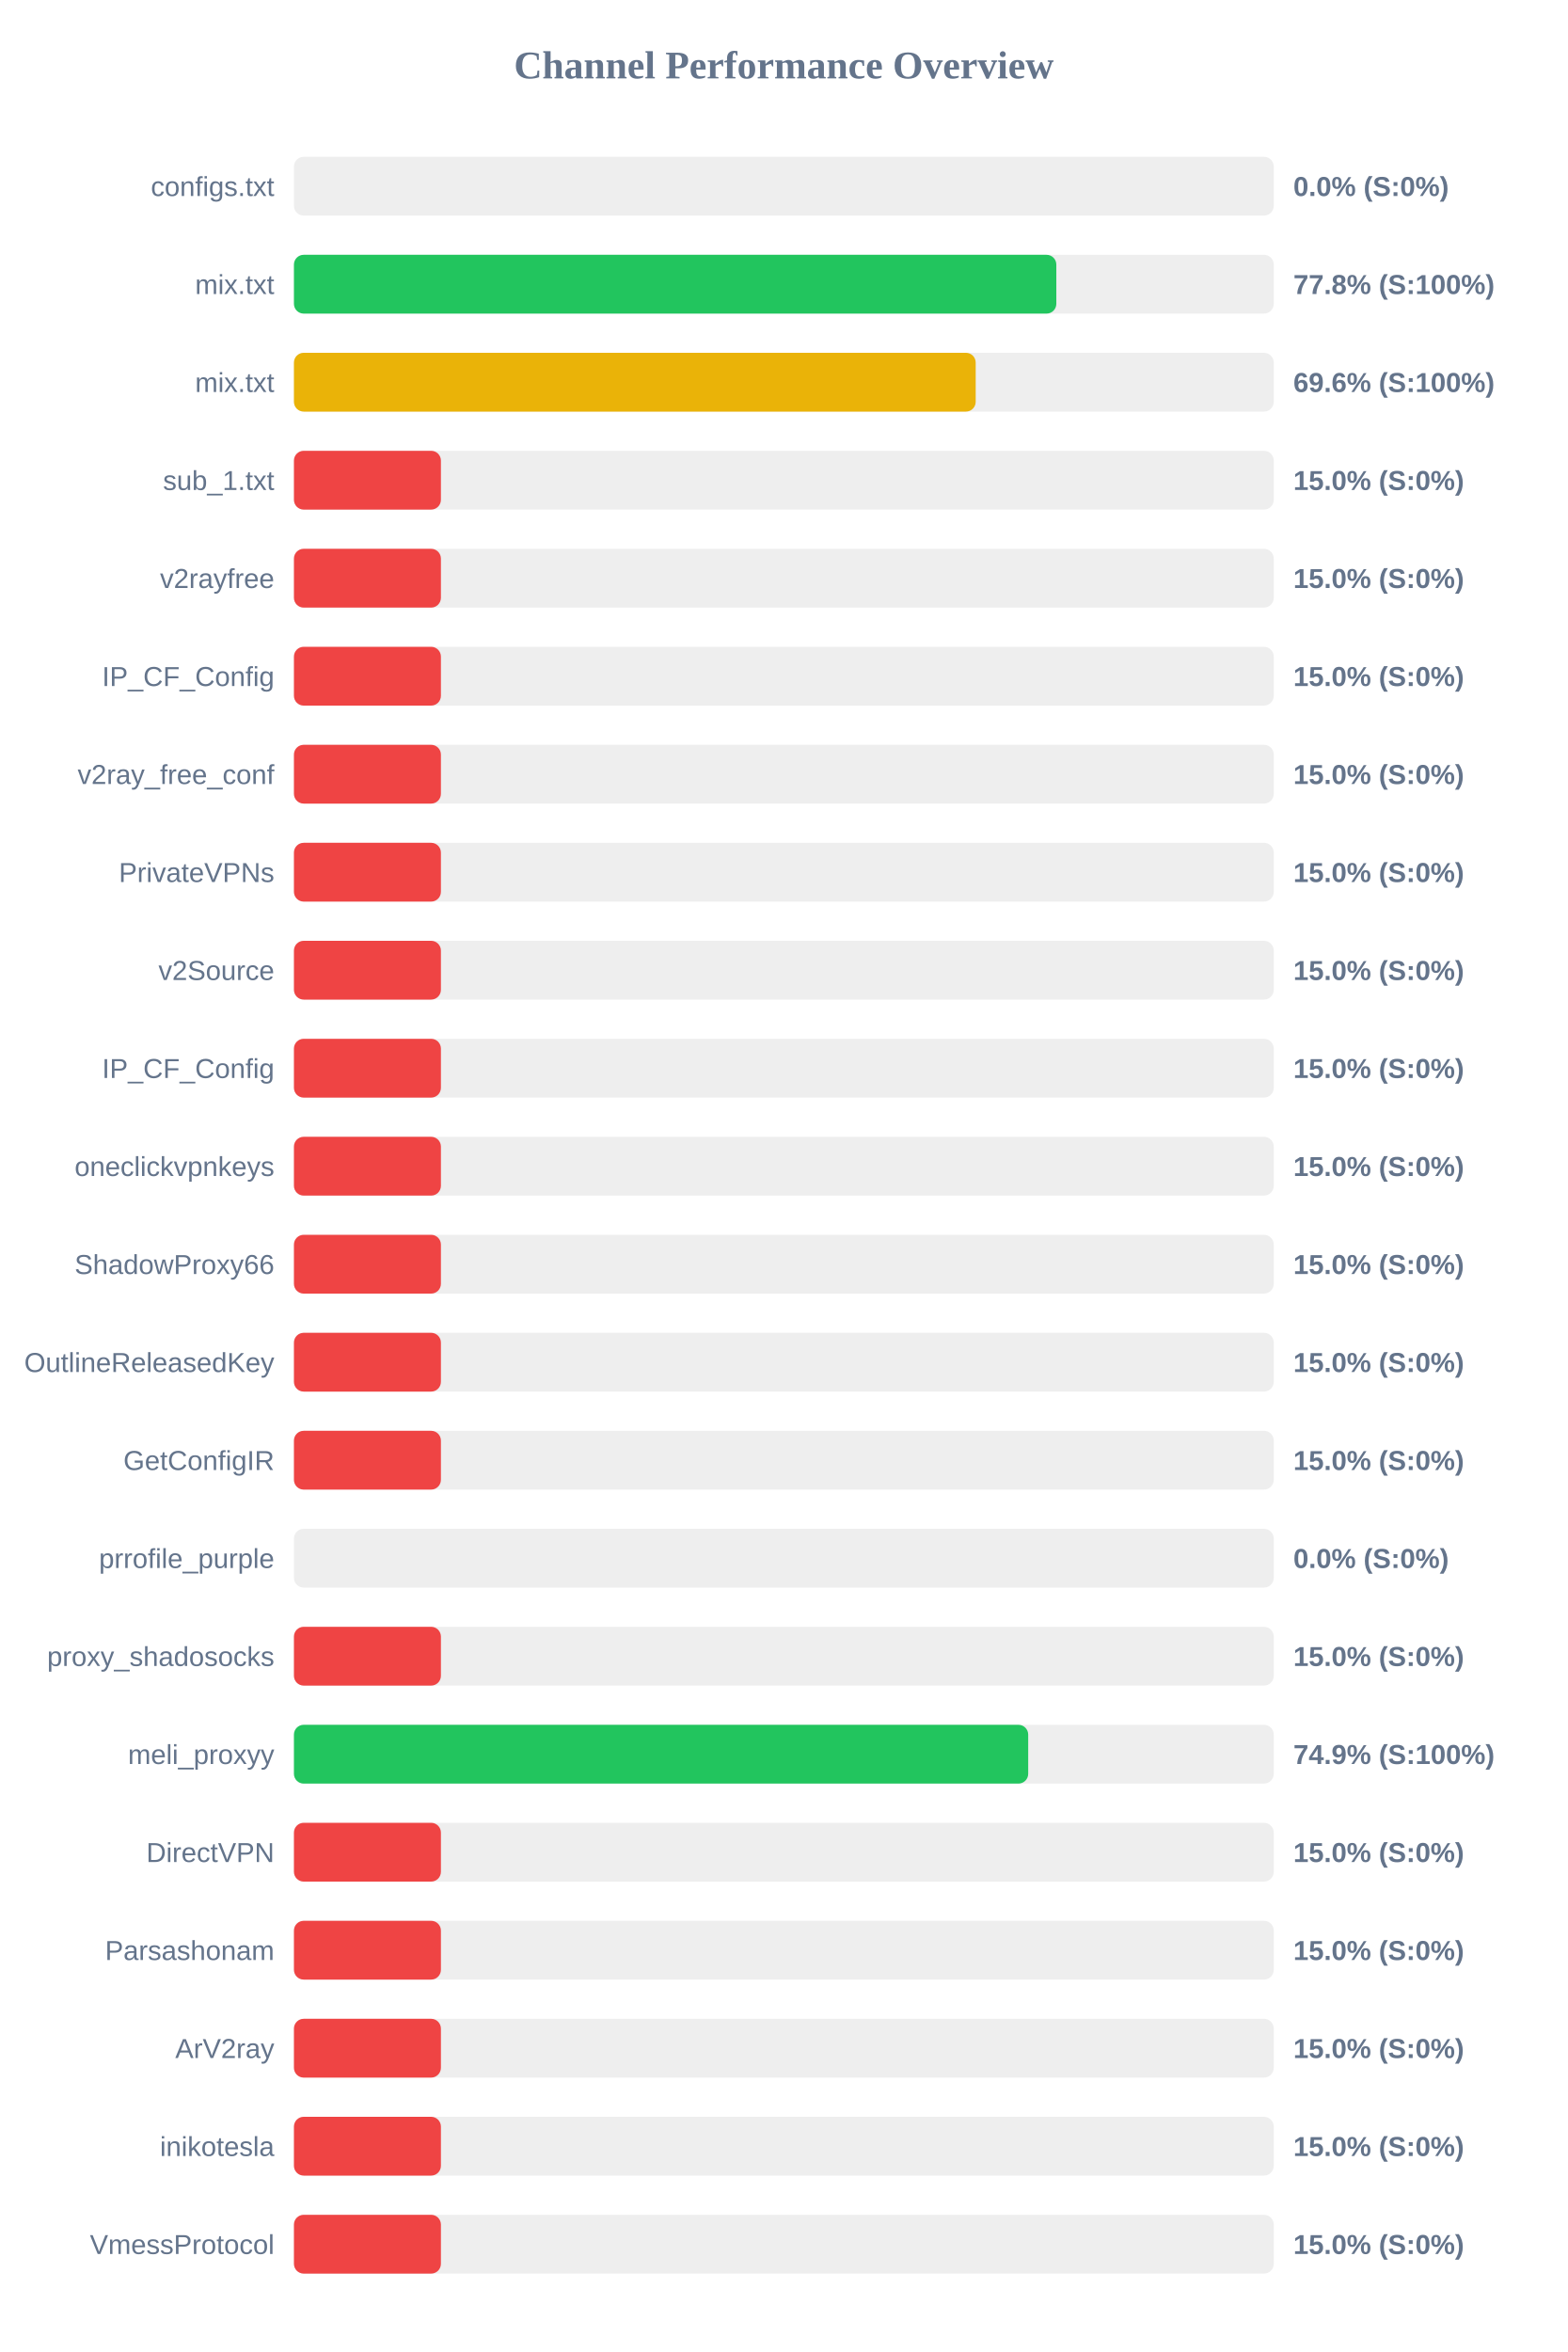
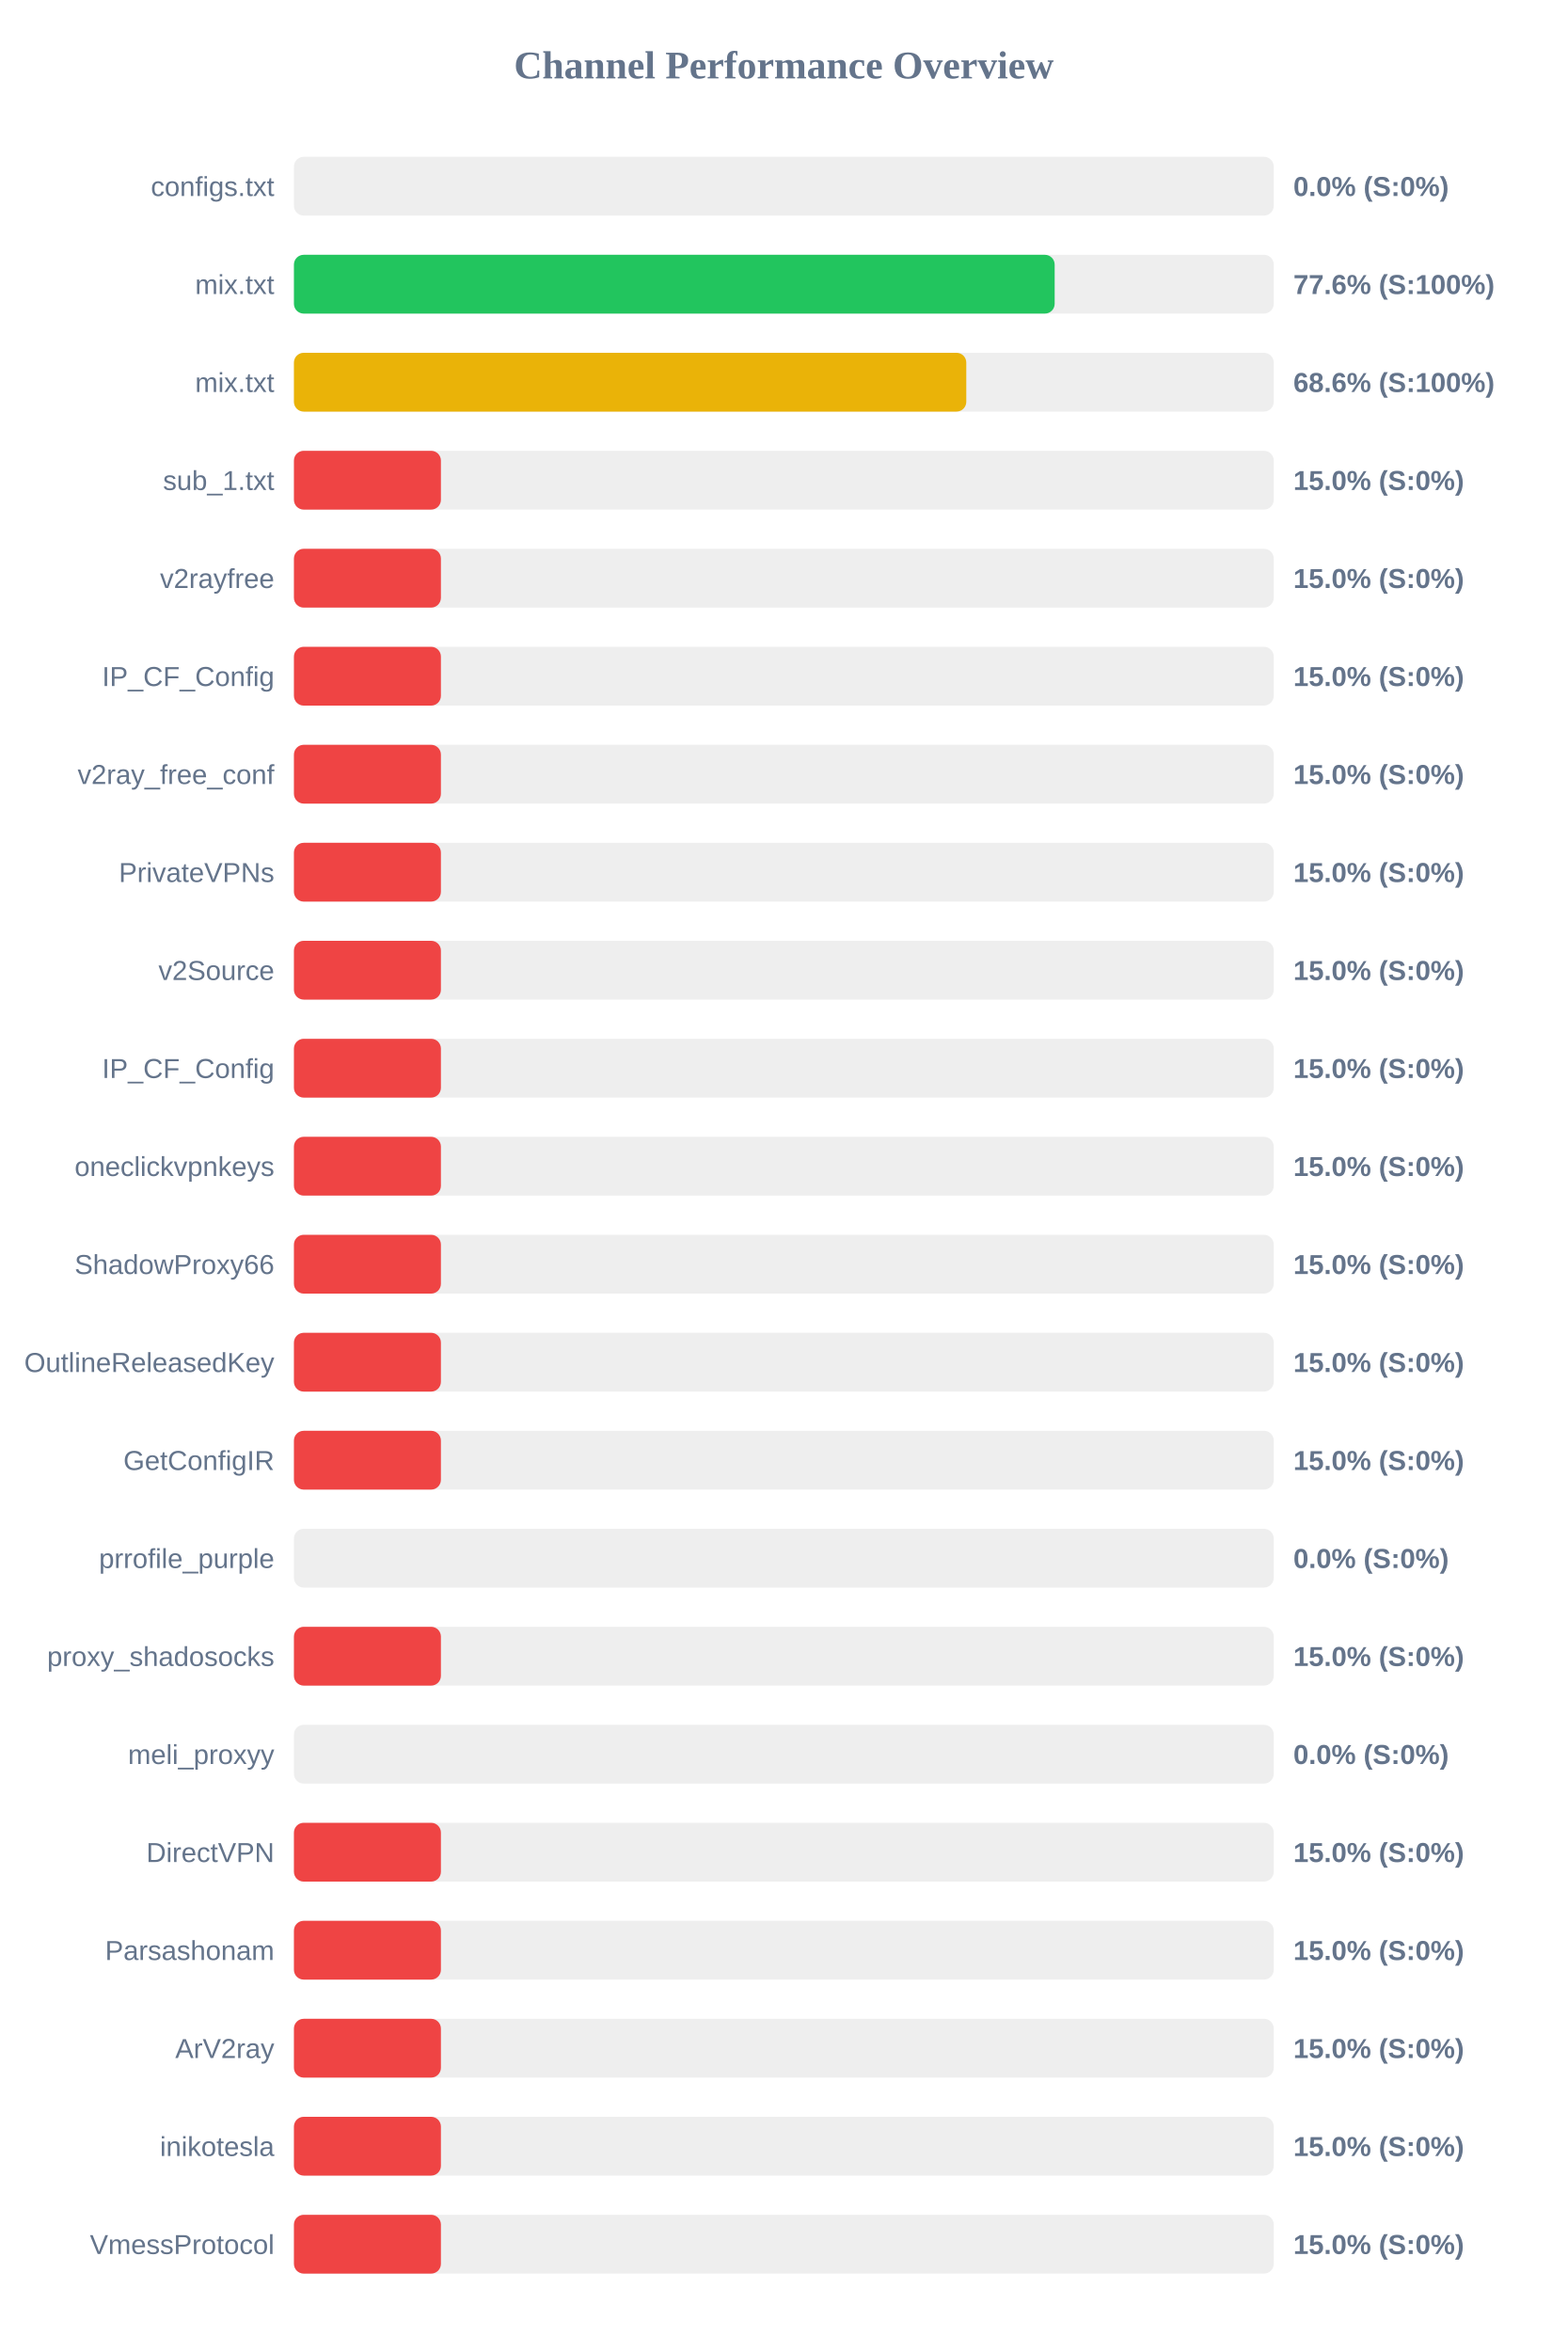
<svg xmlns="http://www.w3.org/2000/svg" width="800" height="1200" version="1.1">
  <style>
        .row { font: 14px Arial; fill: #64748b; }
        .score { font: bold 14px Arial; fill: #64748b; }
    </style>
  <text x="400" y="40" text-anchor="middle" font-size="20px" font-weight="bold" fill="#64748b">Channel Performance Overview</text>
  <rect x="150" y="80" width="500" height="30" fill="#eee" rx="5" />
  <rect x="150" y="80" width="0.0" height="30" fill="#ef4444" rx="5" />
  <text x="140" y="100" text-anchor="end" class="row">configs.txt</text>
  <text x="660" y="100" text-anchor="start" class="score">0.0% (S:0%)</text>
  <rect x="150" y="130" width="500" height="30" fill="#eee" rx="5" />
-   <rect x="150" y="130" width="389.05" height="30" fill="#22c55e" rx="5" />
+   <rect x="150" y="130" width="388.2" height="30" fill="#22c55e" rx="5" />
  <text x="140" y="150" text-anchor="end" class="row">mix.txt</text>
-   <text x="660" y="150" text-anchor="start" class="score">77.8% (S:100%)</text>
+   <text x="660" y="150" text-anchor="start" class="score">77.6% (S:100%)</text>
  <rect x="150" y="180" width="500" height="30" fill="#eee" rx="5" />
-   <rect x="150" y="180" width="347.9" height="30" fill="#eab308" rx="5" />
+   <rect x="150" y="180" width="343.1" height="30" fill="#eab308" rx="5" />
  <text x="140" y="200" text-anchor="end" class="row">mix.txt</text>
-   <text x="660" y="200" text-anchor="start" class="score">69.6% (S:100%)</text>
+   <text x="660" y="200" text-anchor="start" class="score">68.6% (S:100%)</text>
  <rect x="150" y="230" width="500" height="30" fill="#eee" rx="5" />
  <rect x="150" y="230" width="75.0" height="30" fill="#ef4444" rx="5" />
  <text x="140" y="250" text-anchor="end" class="row">sub_1.txt</text>
  <text x="660" y="250" text-anchor="start" class="score">15.0% (S:0%)</text>
  <rect x="150" y="280" width="500" height="30" fill="#eee" rx="5" />
  <rect x="150" y="280" width="75.0" height="30" fill="#ef4444" rx="5" />
  <text x="140" y="300" text-anchor="end" class="row">v2rayfree</text>
  <text x="660" y="300" text-anchor="start" class="score">15.0% (S:0%)</text>
  <rect x="150" y="330" width="500" height="30" fill="#eee" rx="5" />
  <rect x="150" y="330" width="75.0" height="30" fill="#ef4444" rx="5" />
  <text x="140" y="350" text-anchor="end" class="row">IP_CF_Config</text>
  <text x="660" y="350" text-anchor="start" class="score">15.0% (S:0%)</text>
  <rect x="150" y="380" width="500" height="30" fill="#eee" rx="5" />
  <rect x="150" y="380" width="75.0" height="30" fill="#ef4444" rx="5" />
  <text x="140" y="400" text-anchor="end" class="row">v2ray_free_conf</text>
  <text x="660" y="400" text-anchor="start" class="score">15.0% (S:0%)</text>
  <rect x="150" y="430" width="500" height="30" fill="#eee" rx="5" />
  <rect x="150" y="430" width="75.0" height="30" fill="#ef4444" rx="5" />
  <text x="140" y="450" text-anchor="end" class="row">PrivateVPNs</text>
  <text x="660" y="450" text-anchor="start" class="score">15.0% (S:0%)</text>
  <rect x="150" y="480" width="500" height="30" fill="#eee" rx="5" />
  <rect x="150" y="480" width="75.0" height="30" fill="#ef4444" rx="5" />
  <text x="140" y="500" text-anchor="end" class="row">v2Source</text>
  <text x="660" y="500" text-anchor="start" class="score">15.0% (S:0%)</text>
  <rect x="150" y="530" width="500" height="30" fill="#eee" rx="5" />
  <rect x="150" y="530" width="75.0" height="30" fill="#ef4444" rx="5" />
  <text x="140" y="550" text-anchor="end" class="row">IP_CF_Config</text>
  <text x="660" y="550" text-anchor="start" class="score">15.0% (S:0%)</text>
  <rect x="150" y="580" width="500" height="30" fill="#eee" rx="5" />
  <rect x="150" y="580" width="75.0" height="30" fill="#ef4444" rx="5" />
  <text x="140" y="600" text-anchor="end" class="row">oneclickvpnkeys</text>
  <text x="660" y="600" text-anchor="start" class="score">15.0% (S:0%)</text>
  <rect x="150" y="630" width="500" height="30" fill="#eee" rx="5" />
  <rect x="150" y="630" width="75.0" height="30" fill="#ef4444" rx="5" />
  <text x="140" y="650" text-anchor="end" class="row">ShadowProxy66</text>
  <text x="660" y="650" text-anchor="start" class="score">15.0% (S:0%)</text>
  <rect x="150" y="680" width="500" height="30" fill="#eee" rx="5" />
  <rect x="150" y="680" width="75.0" height="30" fill="#ef4444" rx="5" />
  <text x="140" y="700" text-anchor="end" class="row">OutlineReleasedKey</text>
  <text x="660" y="700" text-anchor="start" class="score">15.0% (S:0%)</text>
  <rect x="150" y="730" width="500" height="30" fill="#eee" rx="5" />
  <rect x="150" y="730" width="75.0" height="30" fill="#ef4444" rx="5" />
  <text x="140" y="750" text-anchor="end" class="row">GetConfigIR</text>
  <text x="660" y="750" text-anchor="start" class="score">15.0% (S:0%)</text>
  <rect x="150" y="780" width="500" height="30" fill="#eee" rx="5" />
  <rect x="150" y="780" width="0.0" height="30" fill="#ef4444" rx="5" />
  <text x="140" y="800" text-anchor="end" class="row">prrofile_purple</text>
  <text x="660" y="800" text-anchor="start" class="score">0.0% (S:0%)</text>
  <rect x="150" y="830" width="500" height="30" fill="#eee" rx="5" />
  <rect x="150" y="830" width="75.0" height="30" fill="#ef4444" rx="5" />
  <text x="140" y="850" text-anchor="end" class="row">proxy_shadosocks</text>
  <text x="660" y="850" text-anchor="start" class="score">15.0% (S:0%)</text>
  <rect x="150" y="880" width="500" height="30" fill="#eee" rx="5" />
-   <rect x="150" y="880" width="374.7" height="30" fill="#22c55e" rx="5" />
+   <rect x="150" y="880" width="0.0" height="30" fill="#ef4444" rx="5" />
  <text x="140" y="900" text-anchor="end" class="row">meli_proxyy</text>
-   <text x="660" y="900" text-anchor="start" class="score">74.9% (S:100%)</text>
+   <text x="660" y="900" text-anchor="start" class="score">0.0% (S:0%)</text>
  <rect x="150" y="930" width="500" height="30" fill="#eee" rx="5" />
  <rect x="150" y="930" width="75.0" height="30" fill="#ef4444" rx="5" />
  <text x="140" y="950" text-anchor="end" class="row">DirectVPN</text>
  <text x="660" y="950" text-anchor="start" class="score">15.0% (S:0%)</text>
  <rect x="150" y="980" width="500" height="30" fill="#eee" rx="5" />
  <rect x="150" y="980" width="75.0" height="30" fill="#ef4444" rx="5" />
  <text x="140" y="1000" text-anchor="end" class="row">Parsashonam</text>
  <text x="660" y="1000" text-anchor="start" class="score">15.0% (S:0%)</text>
  <rect x="150" y="1030" width="500" height="30" fill="#eee" rx="5" />
  <rect x="150" y="1030" width="75.0" height="30" fill="#ef4444" rx="5" />
  <text x="140" y="1050" text-anchor="end" class="row">ArV2ray</text>
  <text x="660" y="1050" text-anchor="start" class="score">15.0% (S:0%)</text>
  <rect x="150" y="1080" width="500" height="30" fill="#eee" rx="5" />
  <rect x="150" y="1080" width="75.0" height="30" fill="#ef4444" rx="5" />
  <text x="140" y="1100" text-anchor="end" class="row">inikotesla</text>
  <text x="660" y="1100" text-anchor="start" class="score">15.0% (S:0%)</text>
  <rect x="150" y="1130" width="500" height="30" fill="#eee" rx="5" />
  <rect x="150" y="1130" width="75.0" height="30" fill="#ef4444" rx="5" />
  <text x="140" y="1150" text-anchor="end" class="row">VmessProtocol</text>
  <text x="660" y="1150" text-anchor="start" class="score">15.0% (S:0%)</text>
</svg>
